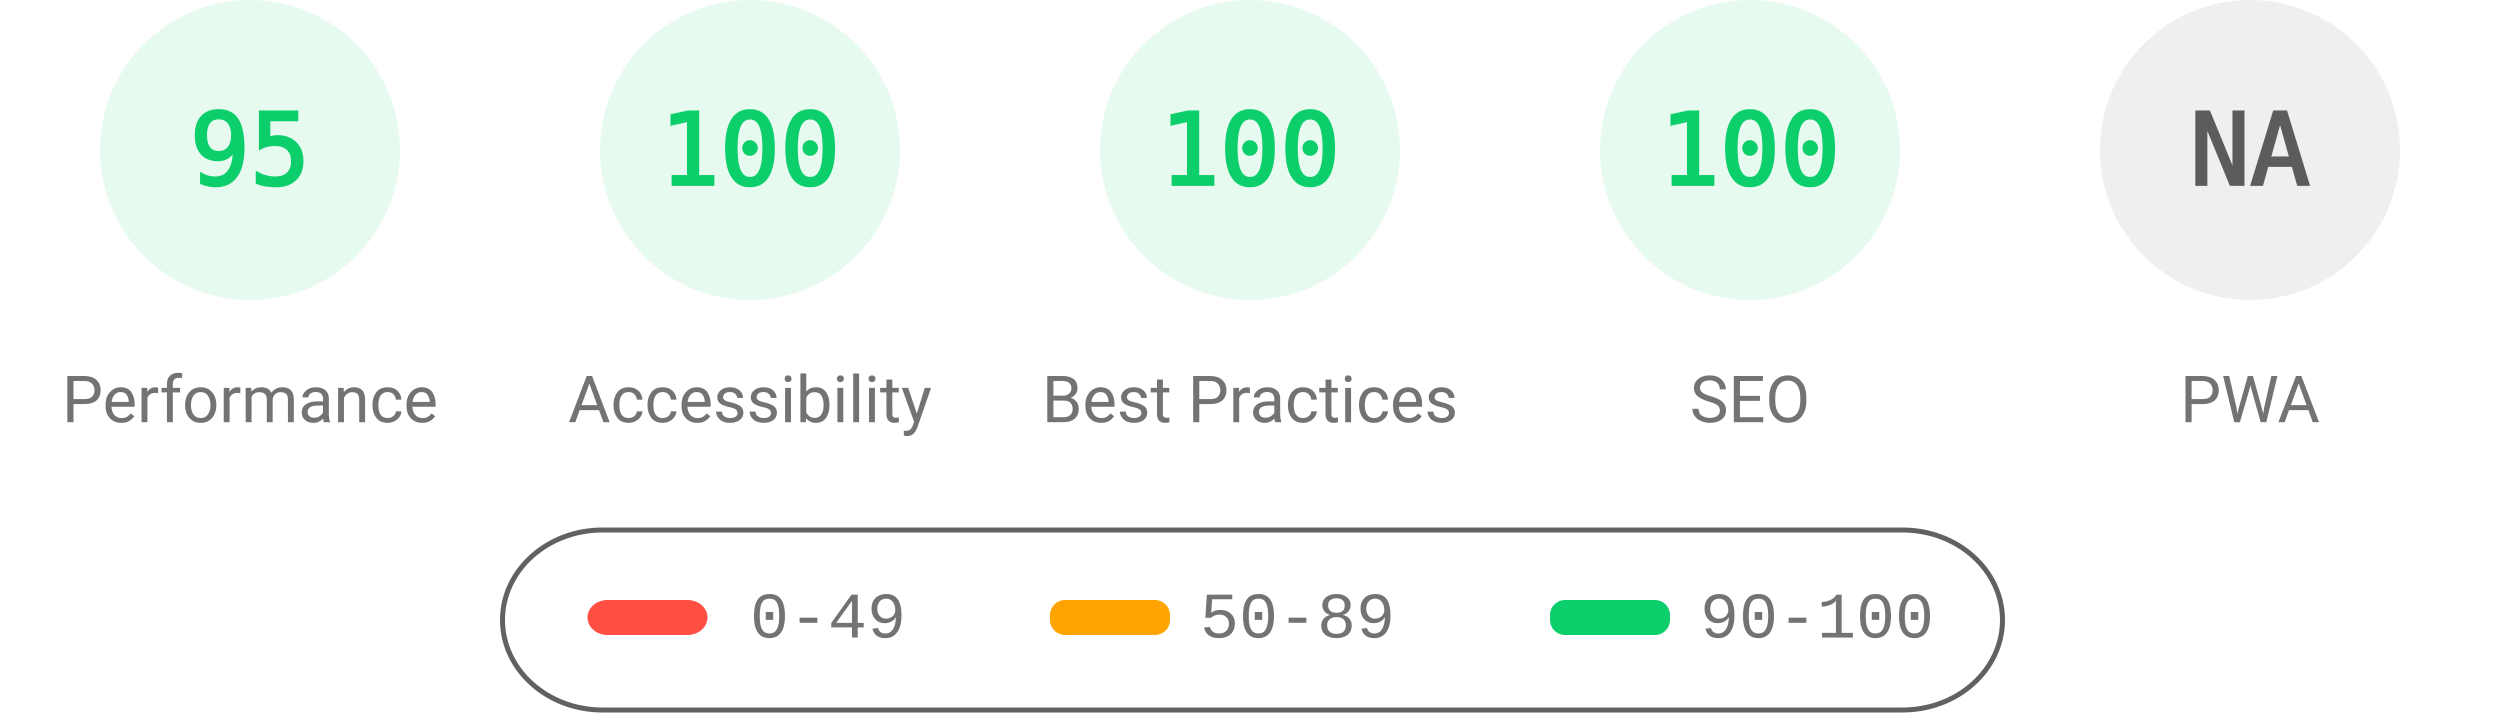
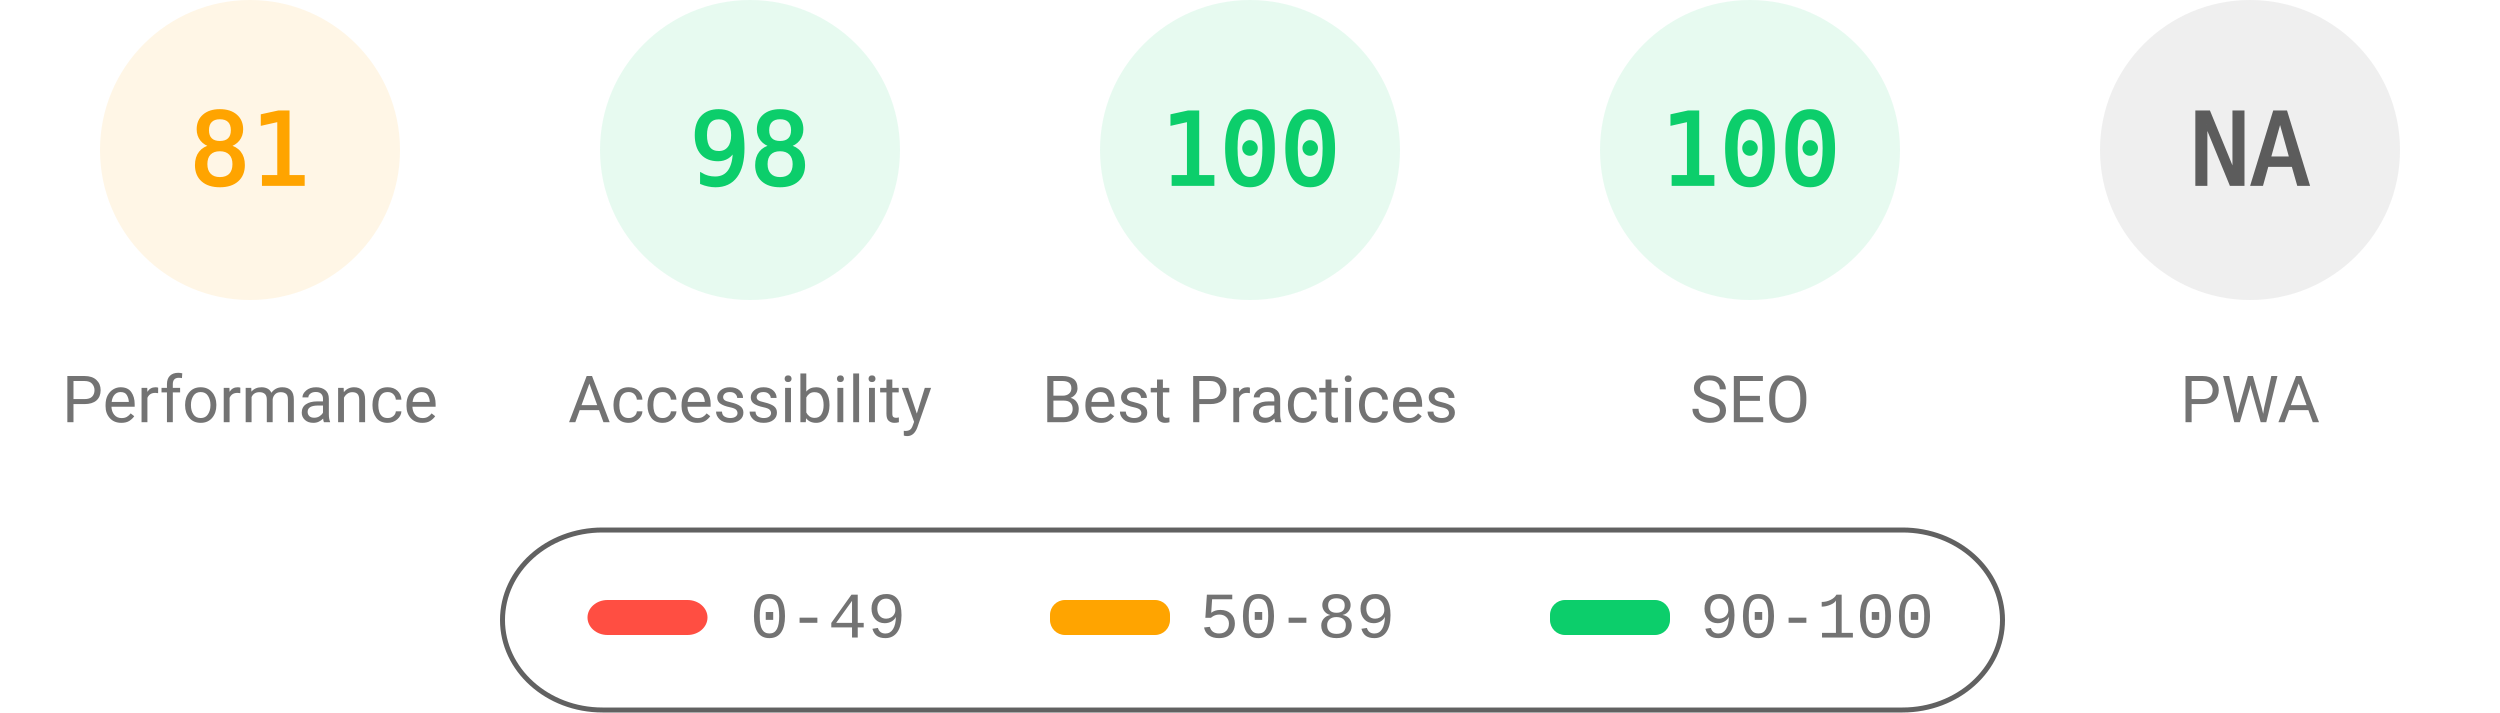
<svg xmlns="http://www.w3.org/2000/svg" fill="none" width="1000" height="285">
  <style>.gauge-base{opacity:.1}.gauge-arc{fill:none;animation-delay:250ms;stroke-linecap:round;transform:rotate(-90deg);transform-origin:100px 60px;animation:load-gauge 1s ease forwards}.guage-text{font-size:40px;font-family:monospace;text-align:center}.guage-red{color:#ff4e42;fill:#ff4e42;stroke:#ff4e42}.guage-orange{color:#ffa400;fill:#ffa400;stroke:#ffa400}.guage-green{color:#0cce6b;fill:#0cce6b;stroke:#0cce6b}.guage-undefined{color:#5c5c5c;fill:#5c5c5c;stroke:#5c5c5c}.guage-title{color:#737373;fill:#737373;stroke:none;font-size:26px;line-height:26px;font-family:Roboto,Halvetica,Arial,sans-serif}@keyframes load-gauge{from{stroke-dasharray:0 352.858}}</style>
-   <svg class="guage-div guage-perf guage-green" viewBox="0 0 200 200" width="200" height="200">
+   <svg class="guage-div guage-perf guage-orange" viewBox="0 0 200 200" width="200" height="200">
    <circle class="gauge-base" r="56" cx="100" cy="60" stroke-width="8" />
-     <circle class="gauge-arc guage-arc-1" r="56" cx="100" cy="60" stroke-width="8" style="stroke-dasharray:334.265,351.858" />
-     <text class="guage-text" x="100" y="60" alignment-baseline="central" dominant-baseline="central" text-anchor="middle">95</text>
+     <circle class="gauge-arc guage-arc-1" r="56" cx="100" cy="60" stroke-width="8" style="stroke-dasharray:285.005,351.858" />
+     <text class="guage-text" x="100" y="60" alignment-baseline="central" dominant-baseline="central" text-anchor="middle">81</text>
    <text class="guage-title" x="100" y="160" alignment-baseline="central" dominant-baseline="central" text-anchor="middle">Performance</text>
  </svg>
  <svg class="guage-div guage-acc guage-green" viewBox="0 0 200 200" width="200" height="200" x="200">
    <circle class="gauge-base" r="56" cx="100" cy="60" stroke-width="8" />
-     <circle class="gauge-arc guage-arc-2" r="56" cx="100" cy="60" stroke-width="8" style="stroke-dasharray:351.858,351.858" />
-     <text class="guage-text" x="100" y="60" alignment-baseline="central" dominant-baseline="central" text-anchor="middle">100</text>
+     <circle class="gauge-arc guage-arc-2" r="56" cx="100" cy="60" stroke-width="8" style="stroke-dasharray:344.821,351.858" />
+     <text class="guage-text" x="100" y="60" alignment-baseline="central" dominant-baseline="central" text-anchor="middle">98</text>
    <text class="guage-title" x="100" y="160" alignment-baseline="central" dominant-baseline="central" text-anchor="middle">Accessibility</text>
  </svg>
  <svg class="guage-div guage-best guage-green" viewBox="0 0 200 200" width="200" height="200" x="400">
    <circle class="gauge-base" r="56" cx="100" cy="60" stroke-width="8" />
    <circle class="gauge-arc guage-arc-3" r="56" cx="100" cy="60" stroke-width="8" style="stroke-dasharray:351.858,351.858" />
    <text class="guage-text" x="100" y="60" alignment-baseline="central" dominant-baseline="central" text-anchor="middle">100</text>
    <text class="guage-title" x="100" y="160" alignment-baseline="central" dominant-baseline="central" text-anchor="middle">Best Practices</text>
  </svg>
  <svg class="guage-div guage-seo guage-green" viewBox="0 0 200 200" width="200" height="200" x="600">
    <circle class="gauge-base" r="56" cx="100" cy="60" stroke-width="8" />
    <circle class="gauge-arc guage-arc-4" r="56" cx="100" cy="60" stroke-width="8" style="stroke-dasharray:351.858,351.858" />
    <text class="guage-text" x="100" y="60" alignment-baseline="central" dominant-baseline="central" text-anchor="middle">100</text>
    <text class="guage-title" x="100" y="160" alignment-baseline="central" dominant-baseline="central" text-anchor="middle">SEO</text>
  </svg>
  <svg class="guage-div guage-pwa guage-undefined" viewBox="0 0 200 200" width="200" height="200" x="800">
    <circle class="gauge-base" r="56" cx="100" cy="60" stroke-width="8" />
    <circle class="gauge-arc guage-arc-4" r="56" cx="100" cy="60" stroke-width="8" style="stroke-dasharray:351.858,351.858" />
    <text class="guage-text" x="100" y="60" alignment-baseline="central" dominant-baseline="central" text-anchor="middle">NA</text>
    <text class="guage-title" x="100" y="160" alignment-baseline="central" dominant-baseline="central" text-anchor="middle">PWA</text>
  </svg>
  <svg width="604" height="76" x="200" y="210">
    <path fill="none" id="canvas_background" d="M-1-1h604v80H-1z" />
    <rect fill-opacity="0" stroke="#616161" stroke-width="2" rx="40" id="svg_2" height="72" width="600" y="2" x="1" fill="#000" />
    <rect stroke="#000" rx="8" id="svg_3" height="14" width="48" y="30" x="35" stroke-opacity="null" stroke-width="0" fill="#ff4e42" />
    <rect stroke="#000" rx="6" id="svg_4" height="14" width="48" y="30" x="220" stroke-opacity="null" stroke-width="0" fill="#ffa400" />
    <rect stroke="#000" rx="6" id="svg_5" height="14" width="48" y="30" x="420" stroke-opacity="null" stroke-width="0" fill="#0cce6b" />
    <text xml:space="preserve" text-anchor="start" font-family="'Courier New', Courier, monospace" font-size="26" id="svg_6" y="45" x="100" stroke-opacity="null" stroke-width="0" stroke="#000" fill="#737373">0-49</text>
    <text xml:space="preserve" text-anchor="start" font-family="'Courier New', Courier, monospace" font-size="26" id="svg_7" y="45" x="280" stroke-opacity="null" stroke-width="0" stroke="#000" fill="#737373">50-89</text>
    <text xml:space="preserve" text-anchor="start" font-family="'Courier New', Courier, monospace" font-size="26" id="svg_8" y="45" x="480" stroke-opacity="null" stroke-width="0" stroke="#000" fill="#737373">90-100</text>
  </svg>
</svg>
